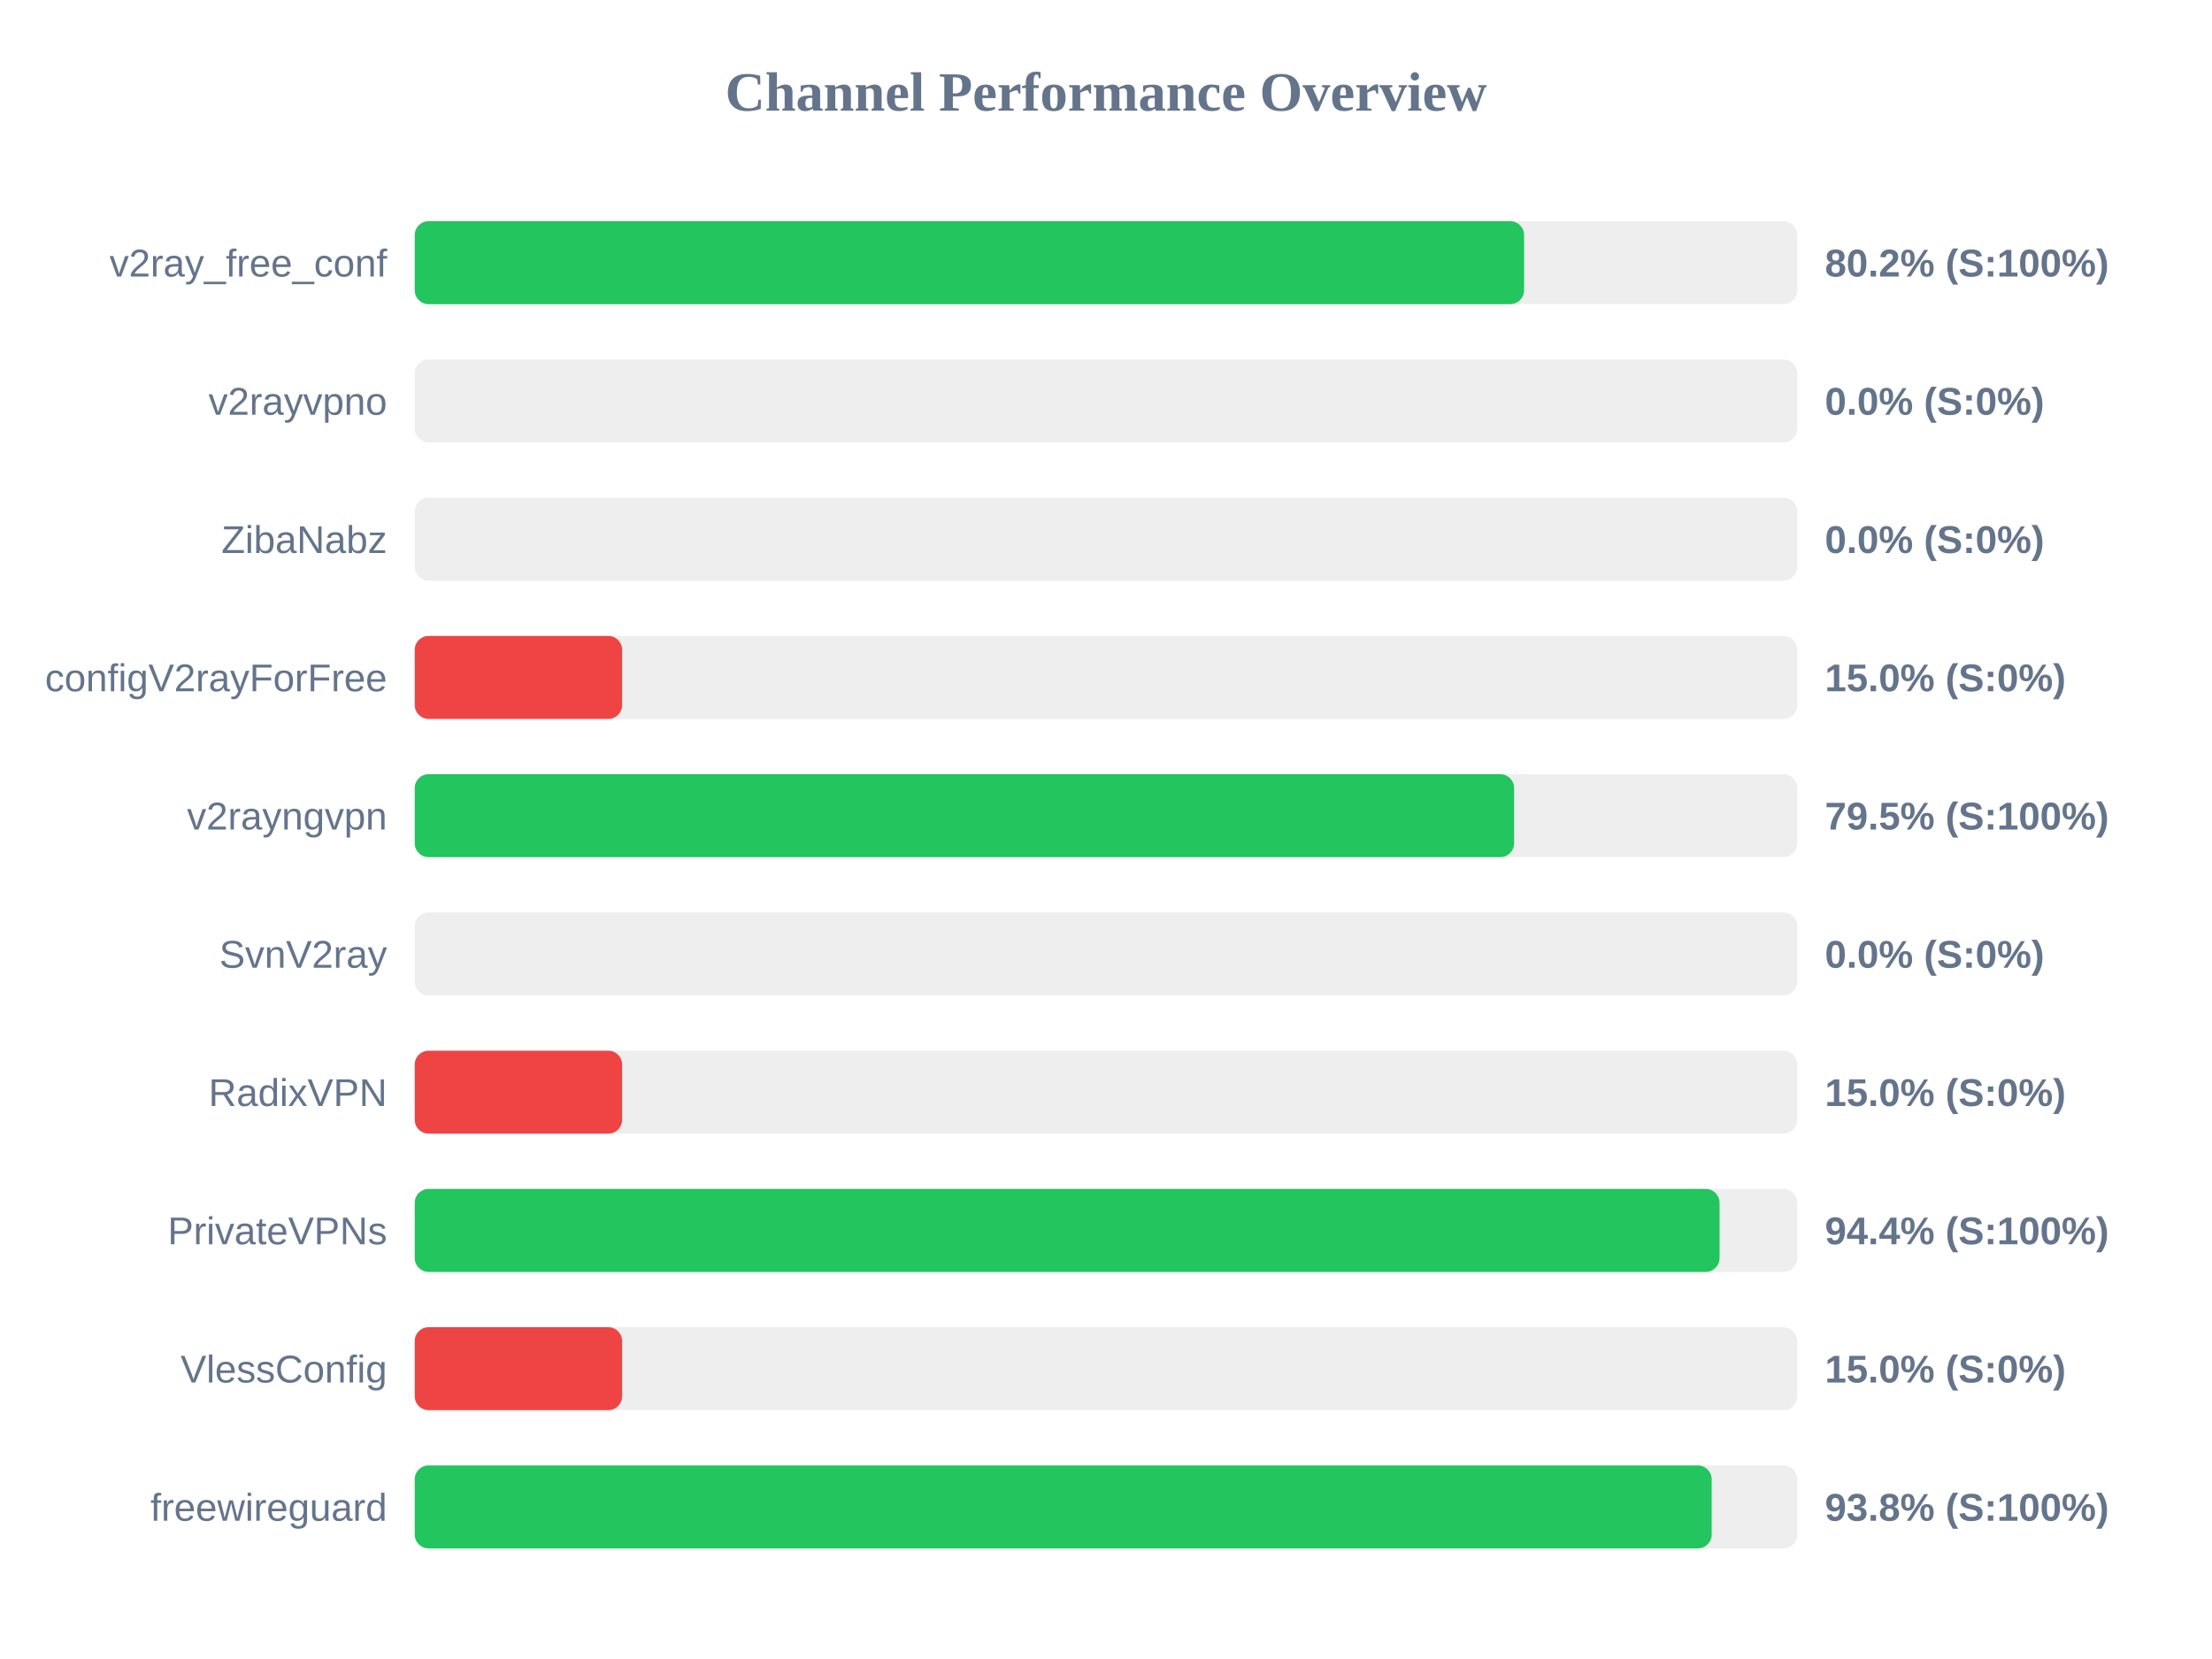
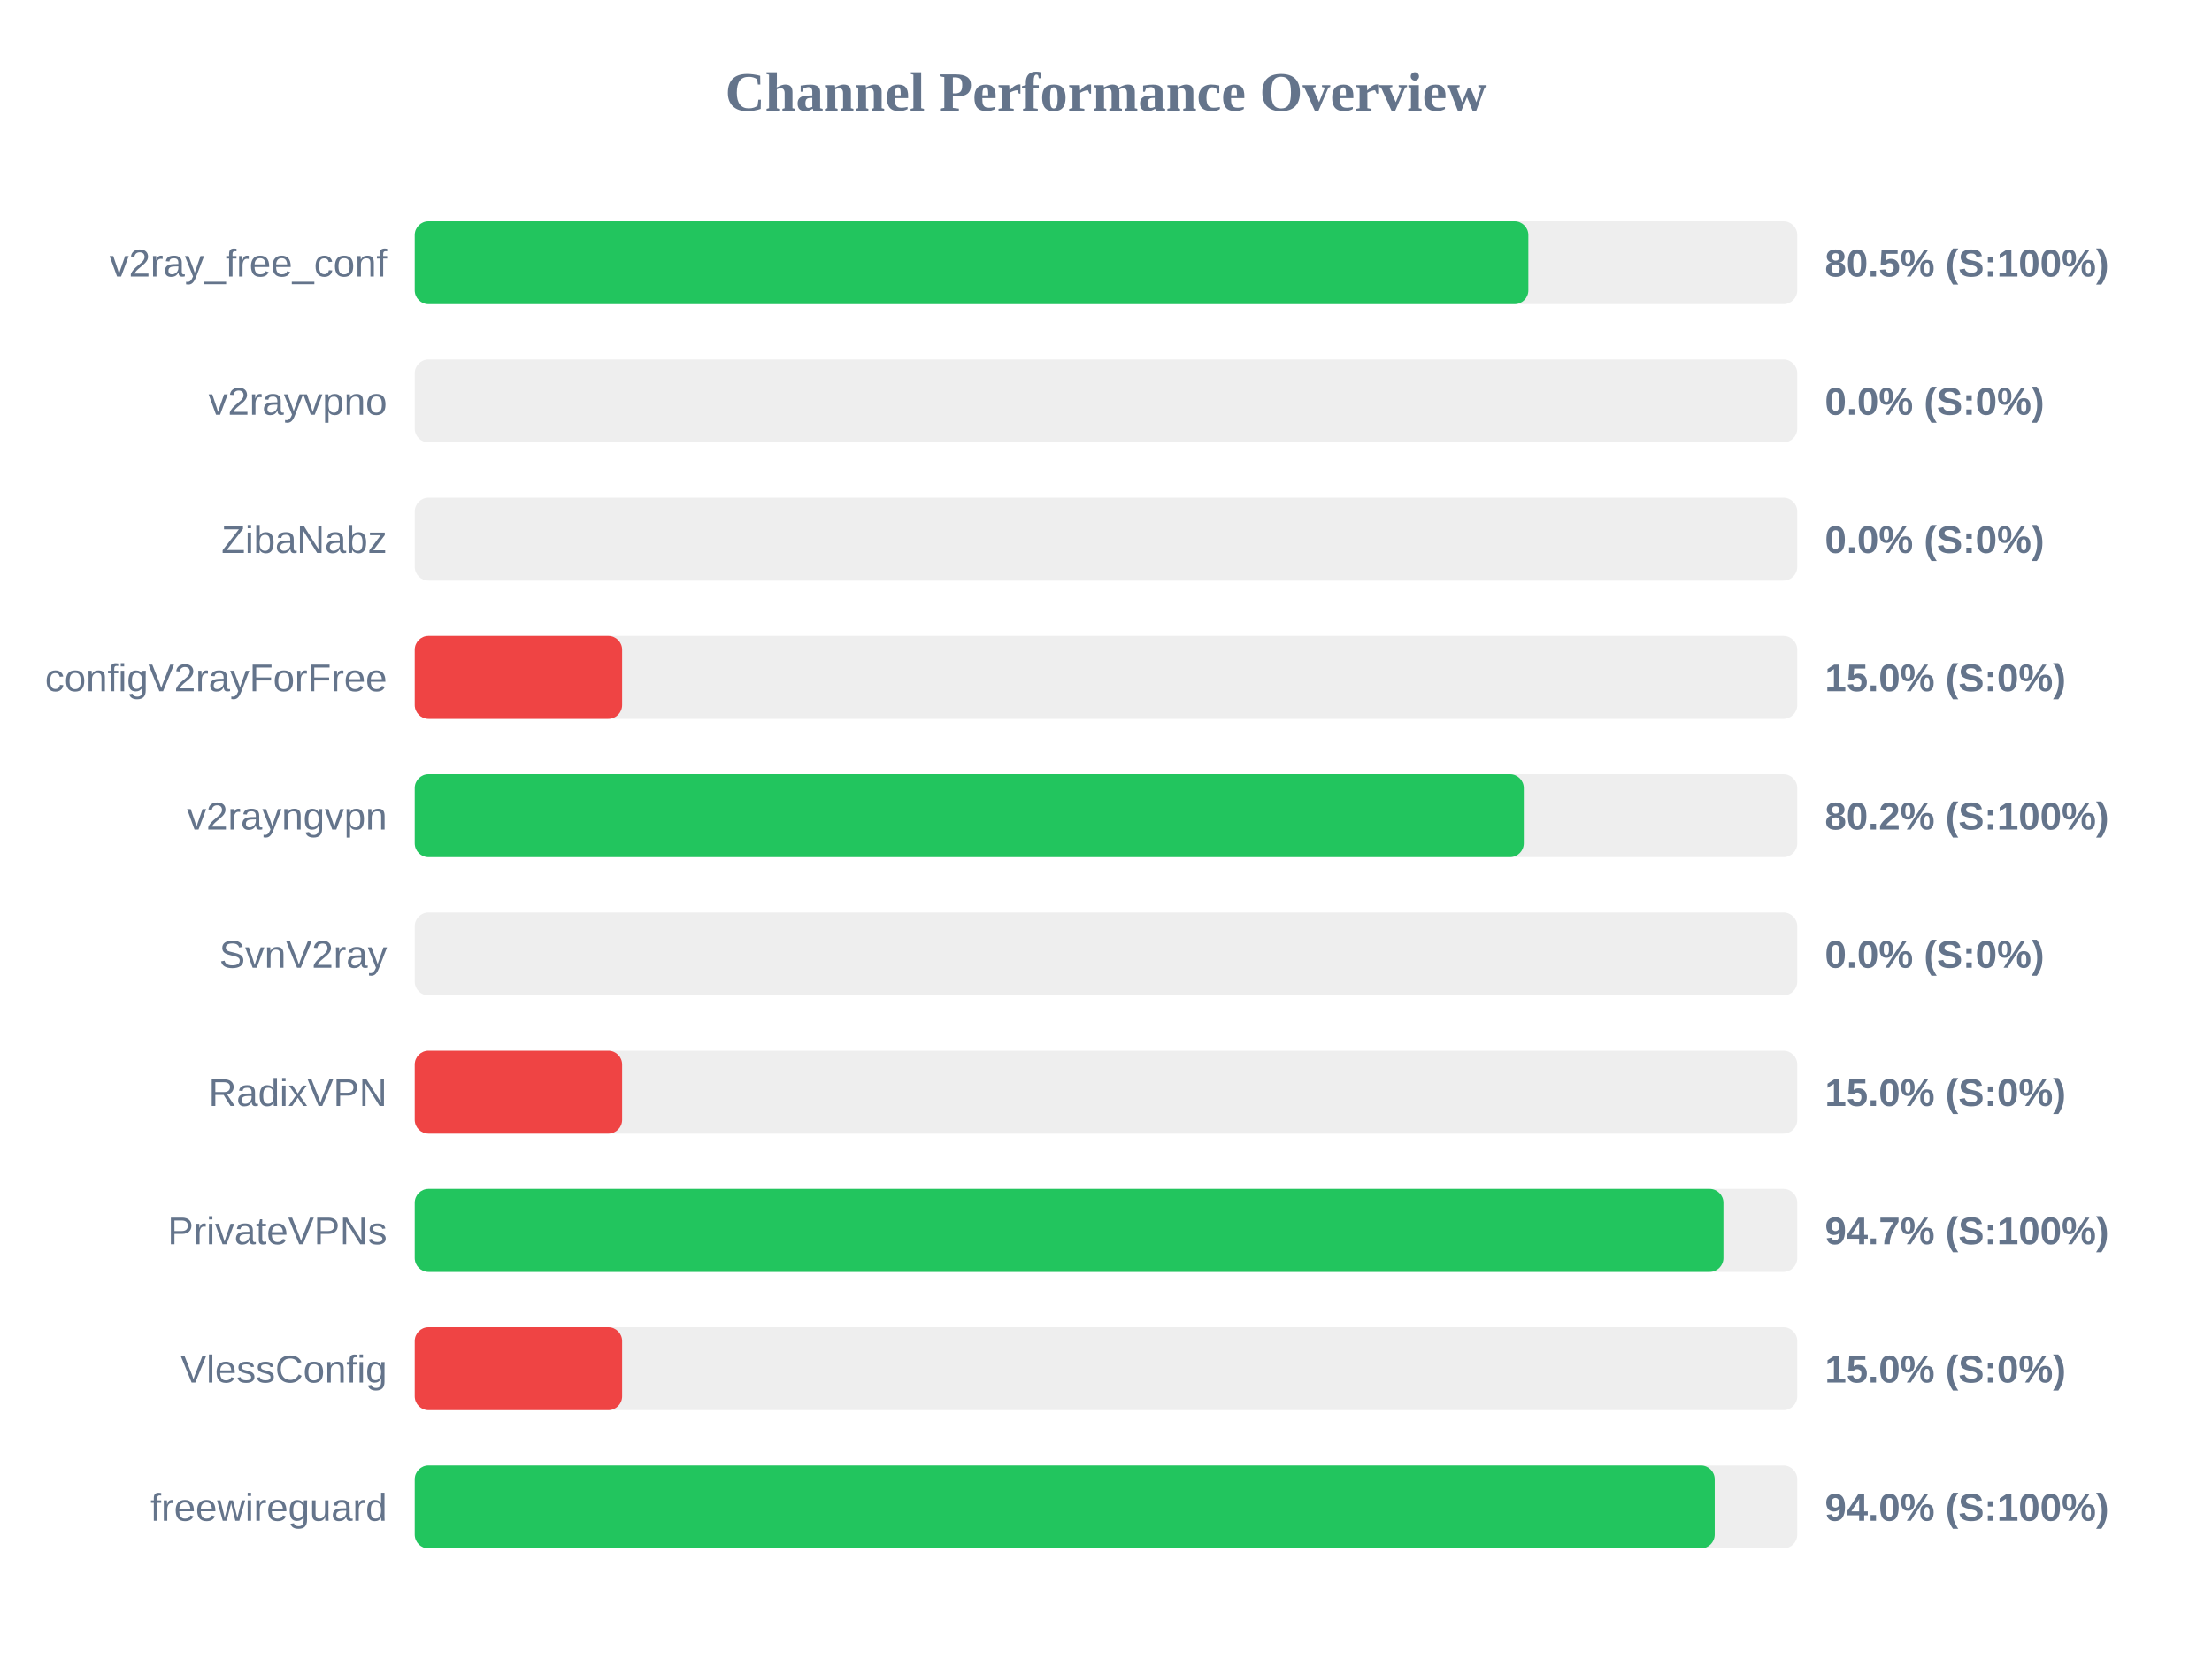
<svg xmlns="http://www.w3.org/2000/svg" width="800" height="600" version="1.1">
  <style>
        .row { font: 14px Arial; fill: #64748b; }
        .score { font: bold 14px Arial; fill: #64748b; }
    </style>
  <text x="400" y="40" text-anchor="middle" font-size="20px" font-weight="bold" fill="#64748b">Channel Performance Overview</text>
  <rect x="150" y="80" width="500" height="30" fill="#eee" rx="5" />
-   <rect x="150" y="80" width="401.2" height="30" fill="#22c55e" rx="5" />
+   <rect x="150" y="80" width="402.75" height="30" fill="#22c55e" rx="5" />
  <text x="140" y="100" text-anchor="end" class="row">v2ray_free_conf</text>
-   <text x="660" y="100" text-anchor="start" class="score">80.2% (S:100%)</text>
+   <text x="660" y="100" text-anchor="start" class="score">80.5% (S:100%)</text>
  <rect x="150" y="130" width="500" height="30" fill="#eee" rx="5" />
  <rect x="150" y="130" width="0.0" height="30" fill="#ef4444" rx="5" />
  <text x="140" y="150" text-anchor="end" class="row">v2rayvpno</text>
  <text x="660" y="150" text-anchor="start" class="score">0.0% (S:0%)</text>
  <rect x="150" y="180" width="500" height="30" fill="#eee" rx="5" />
  <rect x="150" y="180" width="0.0" height="30" fill="#ef4444" rx="5" />
  <text x="140" y="200" text-anchor="end" class="row">ZibaNabz</text>
  <text x="660" y="200" text-anchor="start" class="score">0.0% (S:0%)</text>
  <rect x="150" y="230" width="500" height="30" fill="#eee" rx="5" />
  <rect x="150" y="230" width="75.0" height="30" fill="#ef4444" rx="5" />
  <text x="140" y="250" text-anchor="end" class="row">configV2rayForFree</text>
  <text x="660" y="250" text-anchor="start" class="score">15.0% (S:0%)</text>
  <rect x="150" y="280" width="500" height="30" fill="#eee" rx="5" />
-   <rect x="150" y="280" width="397.6" height="30" fill="#22c55e" rx="5" />
+   <rect x="150" y="280" width="401.1" height="30" fill="#22c55e" rx="5" />
  <text x="140" y="300" text-anchor="end" class="row">v2rayngvpn</text>
-   <text x="660" y="300" text-anchor="start" class="score">79.5% (S:100%)</text>
+   <text x="660" y="300" text-anchor="start" class="score">80.2% (S:100%)</text>
  <rect x="150" y="330" width="500" height="30" fill="#eee" rx="5" />
  <rect x="150" y="330" width="0.0" height="30" fill="#ef4444" rx="5" />
  <text x="140" y="350" text-anchor="end" class="row">SvnV2ray</text>
  <text x="660" y="350" text-anchor="start" class="score">0.0% (S:0%)</text>
  <rect x="150" y="380" width="500" height="30" fill="#eee" rx="5" />
  <rect x="150" y="380" width="75.0" height="30" fill="#ef4444" rx="5" />
  <text x="140" y="400" text-anchor="end" class="row">RadixVPN</text>
  <text x="660" y="400" text-anchor="start" class="score">15.0% (S:0%)</text>
  <rect x="150" y="430" width="500" height="30" fill="#eee" rx="5" />
-   <rect x="150" y="430" width="471.9" height="30" fill="#22c55e" rx="5" />
+   <rect x="150" y="430" width="473.3" height="30" fill="#22c55e" rx="5" />
  <text x="140" y="450" text-anchor="end" class="row">PrivateVPNs</text>
-   <text x="660" y="450" text-anchor="start" class="score">94.4% (S:100%)</text>
+   <text x="660" y="450" text-anchor="start" class="score">94.7% (S:100%)</text>
  <rect x="150" y="480" width="500" height="30" fill="#eee" rx="5" />
  <rect x="150" y="480" width="75.0" height="30" fill="#ef4444" rx="5" />
  <text x="140" y="500" text-anchor="end" class="row">VlessConfig</text>
  <text x="660" y="500" text-anchor="start" class="score">15.0% (S:0%)</text>
  <rect x="150" y="530" width="500" height="30" fill="#eee" rx="5" />
-   <rect x="150" y="530" width="469.05" height="30" fill="#22c55e" rx="5" />
+   <rect x="150" y="530" width="470.15" height="30" fill="#22c55e" rx="5" />
  <text x="140" y="550" text-anchor="end" class="row">freewireguard</text>
-   <text x="660" y="550" text-anchor="start" class="score">93.8% (S:100%)</text>
+   <text x="660" y="550" text-anchor="start" class="score">94.0% (S:100%)</text>
</svg>
